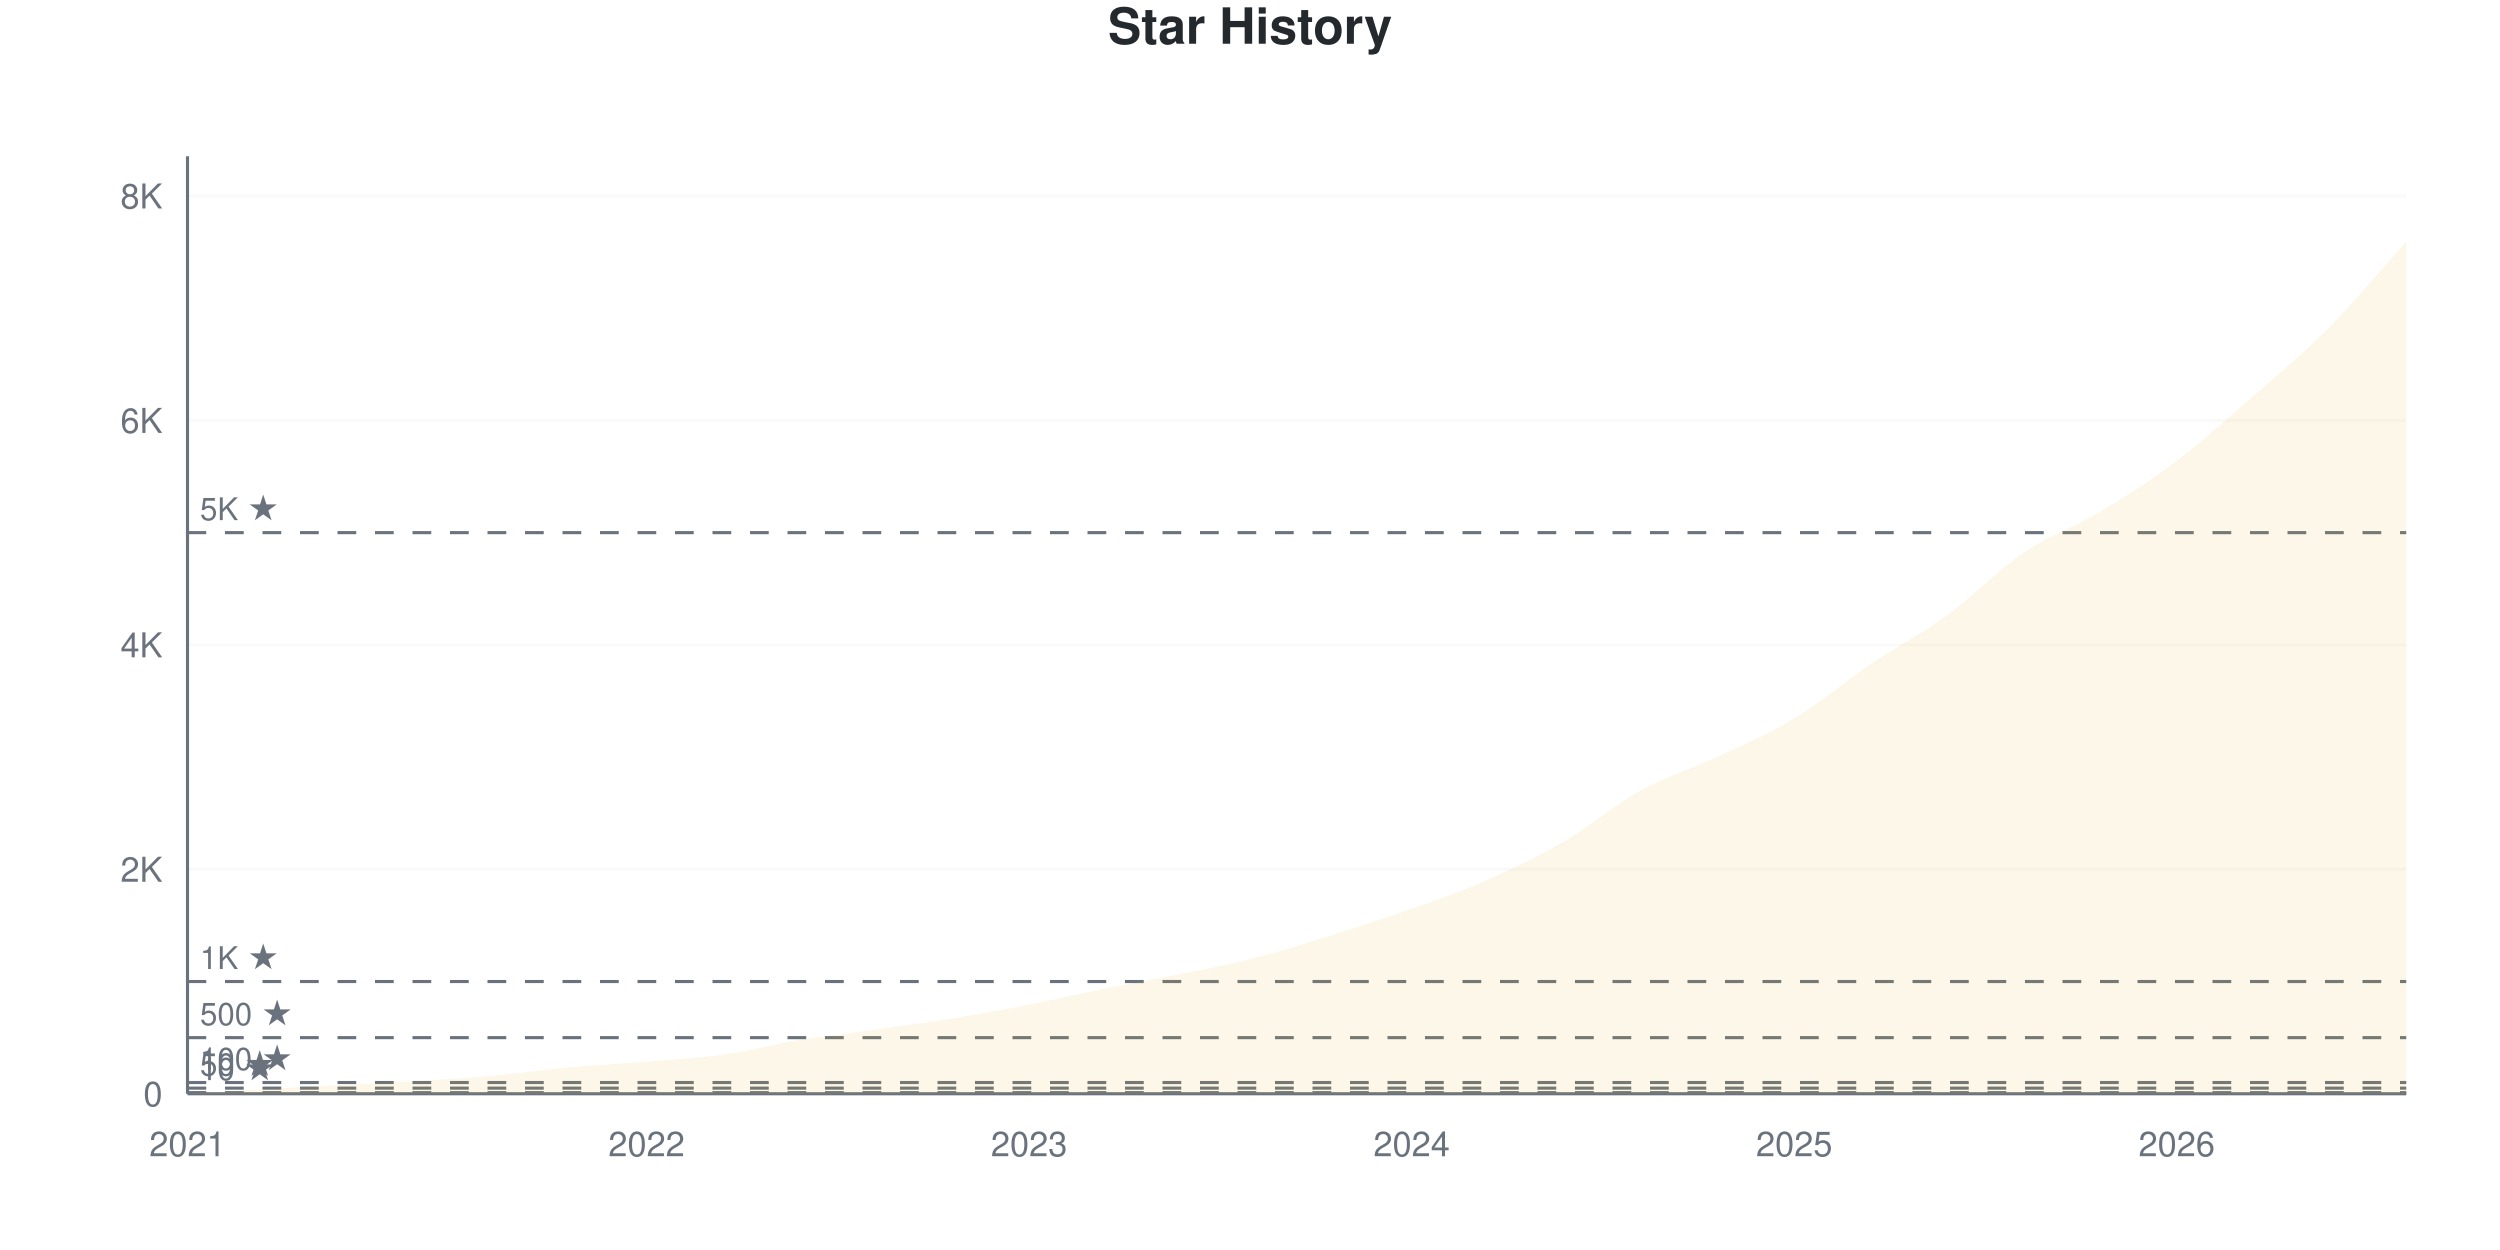
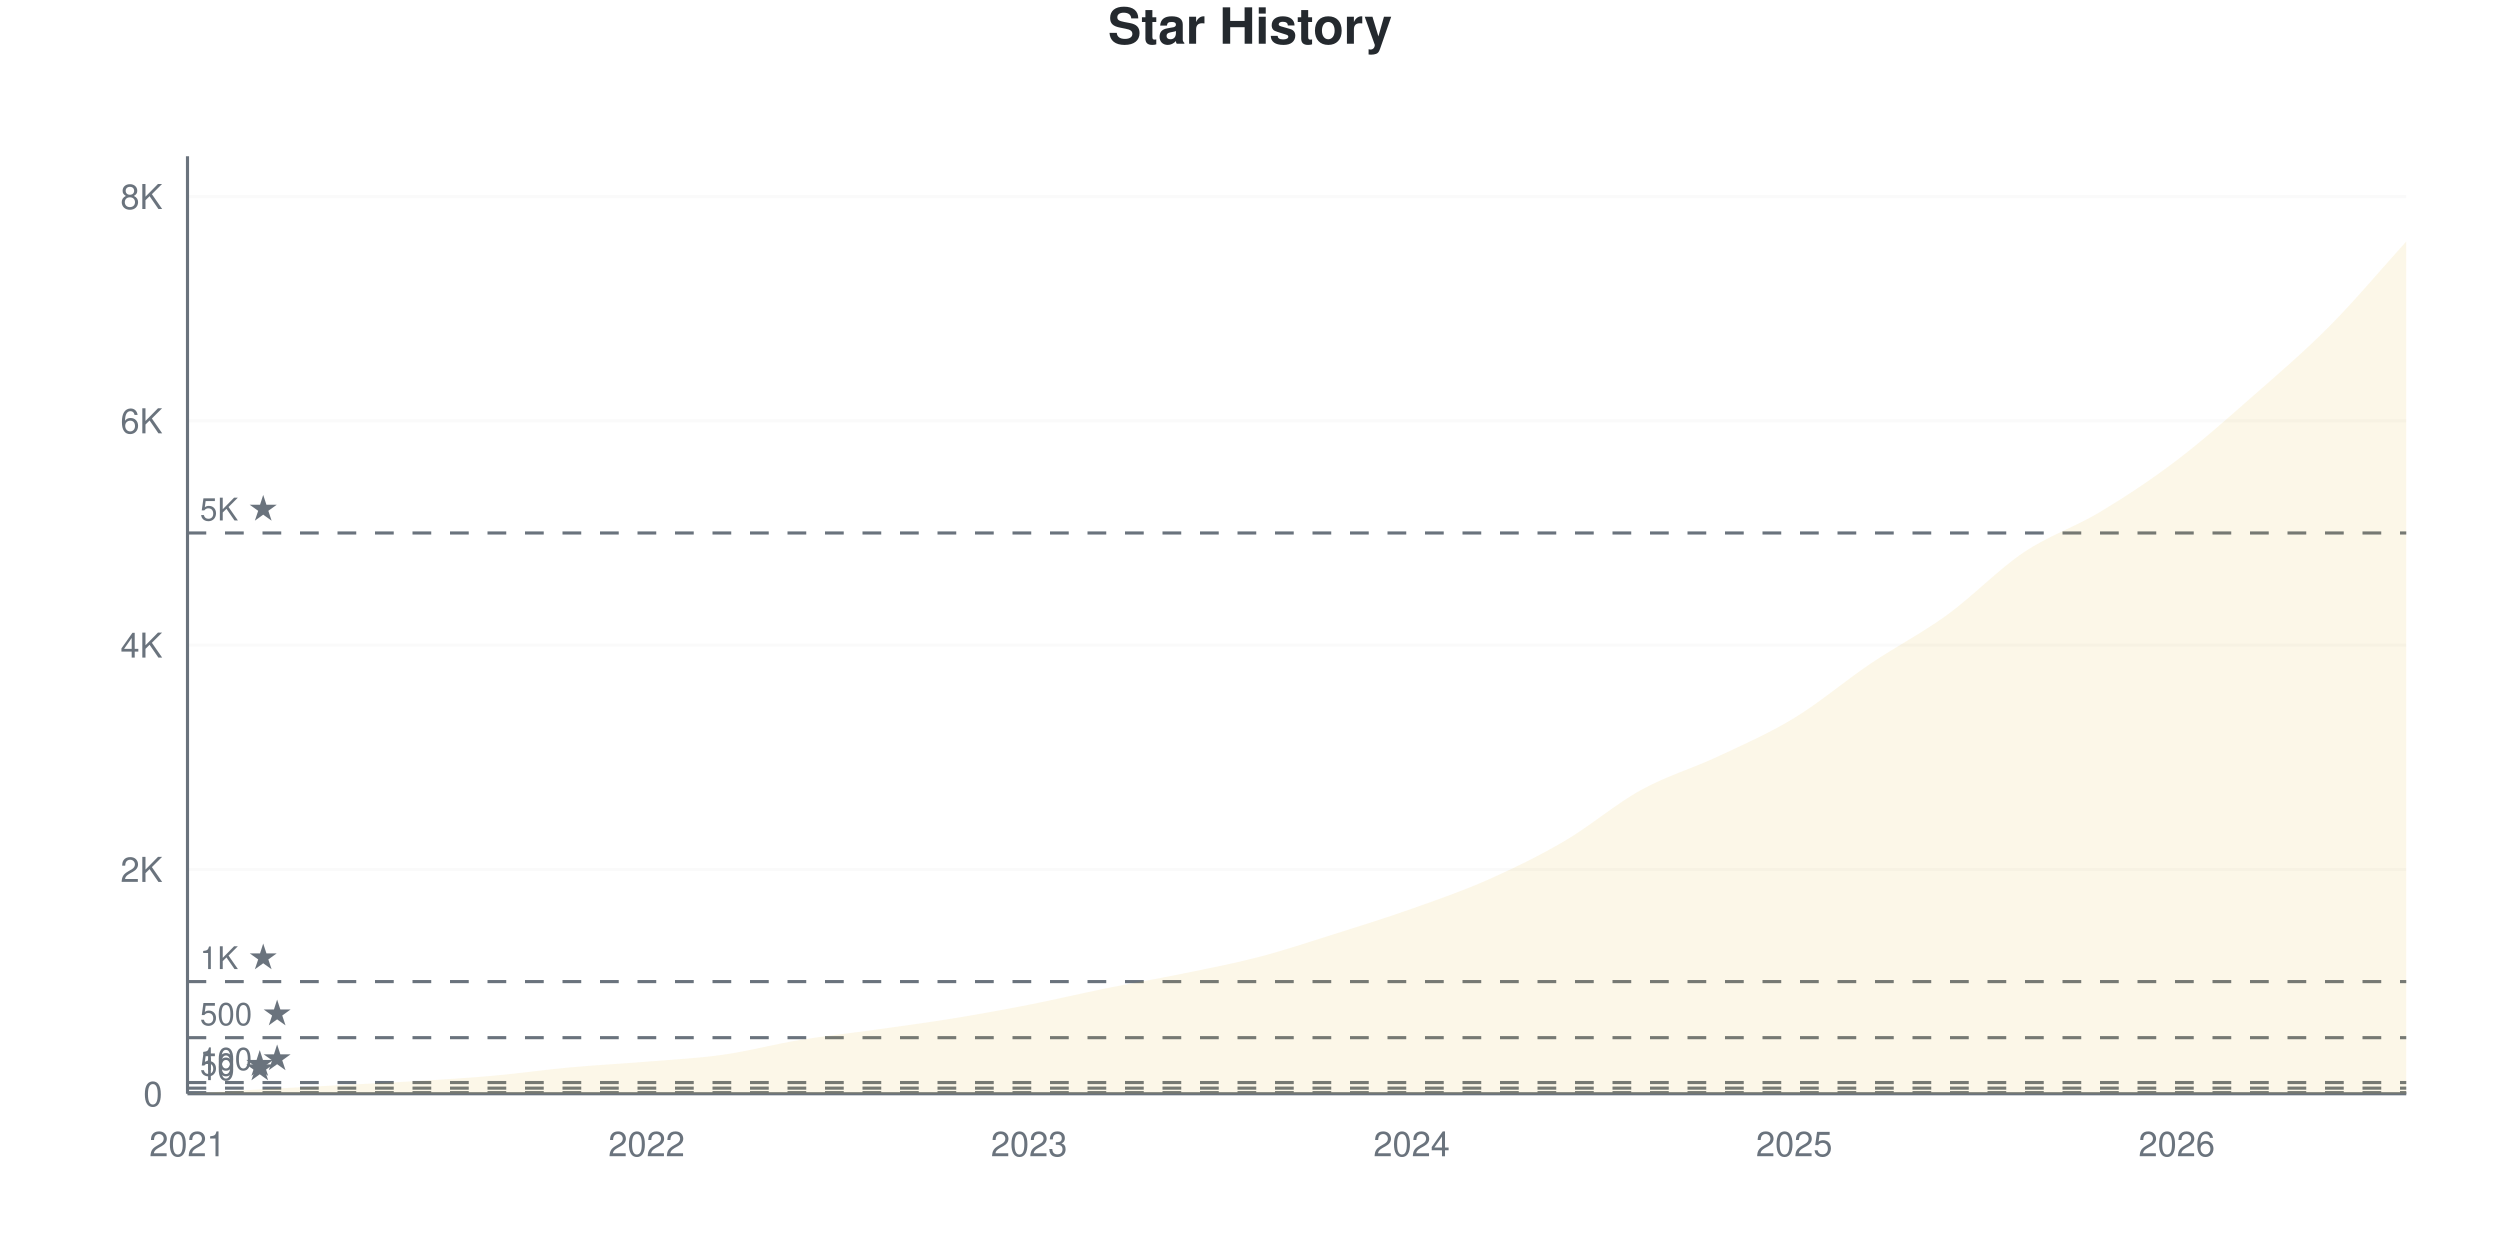
<svg xmlns="http://www.w3.org/2000/svg" viewBox="0 0 800 400" width="800" height="400">
  <style>
    @keyframes drawLine {
      to { stroke-dashoffset: 0; }
    }
    @keyframes fadeInPoint {
      from { opacity: 0; }
      to { opacity: 1; }
    }
    .data-line-0 {
      stroke-dasharray: 1177;
      stroke-dashoffset: 1177;
      animation: drawLine 2s ease-out forwards;
    }
    .data-point {
      opacity: 0;
      animation: fadeInPoint 0.5s ease-out forwards;
    }
    .chart-bg { fill: #fff; }
    .chart-text { fill: #24292e; }
    .chart-muted { fill: #6a737d; }
    .chart-grid { stroke: #eee; }
    .chart-axis { stroke: #6a737d; }
    @media (prefers-color-scheme: dark) {
      .chart-bg { fill: #0d1117; }
      .chart-text { fill: #e6edf3; }
      .chart-muted { fill: #8b949e; }
      .chart-grid { stroke: #21262d; }
      .chart-axis { stroke: #8b949e; }
    }
  </style>
  <rect width="800" height="400" class="chart-bg" />
  <text x="400" y="14" text-anchor="middle" class="chart-text" font-size="16" font-weight="bold" font-family="-apple-system, BlinkMacSystemFont, 'Segoe UI', Helvetica, Arial, sans-serif">Star History</text>
  <g class="grid">
    <line x1="60" y1="350" x2="770" y2="350" class="chart-grid" stroke-opacity="0.3" />
    <text x="52" y="354" text-anchor="end" class="chart-muted" font-size="11" font-family="-apple-system, BlinkMacSystemFont, 'Segoe UI', Helvetica, Arial, sans-serif">0</text>
-     <line x1="60" y1="278.178" x2="770" y2="278.178" class="chart-grid" stroke-opacity="0.3" />
-     <text x="52" y="282.178" text-anchor="end" class="chart-muted" font-size="11" font-family="-apple-system, BlinkMacSystemFont, 'Segoe UI', Helvetica, Arial, sans-serif">2K</text>
-     <line x1="60" y1="206.356" x2="770" y2="206.356" class="chart-grid" stroke-opacity="0.3" />
-     <text x="52" y="210.356" text-anchor="end" class="chart-muted" font-size="11" font-family="-apple-system, BlinkMacSystemFont, 'Segoe UI', Helvetica, Arial, sans-serif">4K</text>
-     <line x1="60" y1="134.534" x2="770" y2="134.534" class="chart-grid" stroke-opacity="0.3" />
-     <text x="52" y="138.534" text-anchor="end" class="chart-muted" font-size="11" font-family="-apple-system, BlinkMacSystemFont, 'Segoe UI', Helvetica, Arial, sans-serif">6K</text>
-     <line x1="60" y1="62.712" x2="770" y2="62.712" class="chart-grid" stroke-opacity="0.3" />
-     <text x="52" y="66.712" text-anchor="end" class="chart-muted" font-size="11" font-family="-apple-system, BlinkMacSystemFont, 'Segoe UI', Helvetica, Arial, sans-serif">8K</text>
+     <line x1="60" y1="278.221" x2="770" y2="278.221" class="chart-grid" stroke-opacity="0.3" />
+     <text x="52" y="282.221" text-anchor="end" class="chart-muted" font-size="11" font-family="-apple-system, BlinkMacSystemFont, 'Segoe UI', Helvetica, Arial, sans-serif">2K</text>
+     <line x1="60" y1="206.442" x2="770" y2="206.442" class="chart-grid" stroke-opacity="0.3" />
+     <text x="52" y="210.442" text-anchor="end" class="chart-muted" font-size="11" font-family="-apple-system, BlinkMacSystemFont, 'Segoe UI', Helvetica, Arial, sans-serif">4K</text>
+     <line x1="60" y1="134.663" x2="770" y2="134.663" class="chart-grid" stroke-opacity="0.3" />
+     <text x="52" y="138.663" text-anchor="end" class="chart-muted" font-size="11" font-family="-apple-system, BlinkMacSystemFont, 'Segoe UI', Helvetica, Arial, sans-serif">6K</text>
+     <line x1="60" y1="62.884" x2="770" y2="62.884" class="chart-grid" stroke-opacity="0.3" />
+     <text x="52" y="66.884" text-anchor="end" class="chart-muted" font-size="11" font-family="-apple-system, BlinkMacSystemFont, 'Segoe UI', Helvetica, Arial, sans-serif">8K</text>
  </g>
  <g class="milestones">
    <line x1="60" y1="349.641" x2="770" y2="349.641" class="chart-axis" stroke-width="1" stroke-dasharray="6,6" />
    <text x="64" y="345.641" class="chart-muted" font-size="10" font-family="-apple-system, BlinkMacSystemFont, 'Segoe UI', Helvetica, Arial, sans-serif">10 ★</text>
-     <line x1="60" y1="348.204" x2="770" y2="348.204" class="chart-axis" stroke-width="1" stroke-dasharray="6,6" />
-     <text x="64" y="344.204" class="chart-muted" font-size="10" font-family="-apple-system, BlinkMacSystemFont, 'Segoe UI', Helvetica, Arial, sans-serif">50 ★</text>
-     <line x1="60" y1="346.409" x2="770" y2="346.409" class="chart-axis" stroke-width="1" stroke-dasharray="6,6" />
-     <text x="64" y="342.409" class="chart-muted" font-size="10" font-family="-apple-system, BlinkMacSystemFont, 'Segoe UI', Helvetica, Arial, sans-serif">100 ★</text>
-     <line x1="60" y1="332.045" x2="770" y2="332.045" class="chart-axis" stroke-width="1" stroke-dasharray="6,6" />
-     <text x="64" y="328.045" class="chart-muted" font-size="10" font-family="-apple-system, BlinkMacSystemFont, 'Segoe UI', Helvetica, Arial, sans-serif">500 ★</text>
-     <line x1="60" y1="314.089" x2="770" y2="314.089" class="chart-axis" stroke-width="1" stroke-dasharray="6,6" />
-     <text x="64" y="310.089" class="chart-muted" font-size="10" font-family="-apple-system, BlinkMacSystemFont, 'Segoe UI', Helvetica, Arial, sans-serif">1K ★</text>
-     <line x1="60" y1="170.445" x2="770" y2="170.445" class="chart-axis" stroke-width="1" stroke-dasharray="6,6" />
-     <text x="64" y="166.445" class="chart-muted" font-size="10" font-family="-apple-system, BlinkMacSystemFont, 'Segoe UI', Helvetica, Arial, sans-serif">5K ★</text>
+     <line x1="60" y1="348.206" x2="770" y2="348.206" class="chart-axis" stroke-width="1" stroke-dasharray="6,6" />
+     <text x="64" y="344.206" class="chart-muted" font-size="10" font-family="-apple-system, BlinkMacSystemFont, 'Segoe UI', Helvetica, Arial, sans-serif">50 ★</text>
+     <line x1="60" y1="346.411" x2="770" y2="346.411" class="chart-axis" stroke-width="1" stroke-dasharray="6,6" />
+     <text x="64" y="342.411" class="chart-muted" font-size="10" font-family="-apple-system, BlinkMacSystemFont, 'Segoe UI', Helvetica, Arial, sans-serif">100 ★</text>
+     <line x1="60" y1="332.055" x2="770" y2="332.055" class="chart-axis" stroke-width="1" stroke-dasharray="6,6" />
+     <text x="64" y="328.055" class="chart-muted" font-size="10" font-family="-apple-system, BlinkMacSystemFont, 'Segoe UI', Helvetica, Arial, sans-serif">500 ★</text>
+     <line x1="60" y1="314.111" x2="770" y2="314.111" class="chart-axis" stroke-width="1" stroke-dasharray="6,6" />
+     <text x="64" y="310.111" class="chart-muted" font-size="10" font-family="-apple-system, BlinkMacSystemFont, 'Segoe UI', Helvetica, Arial, sans-serif">1K ★</text>
+     <line x1="60" y1="170.553" x2="770" y2="170.553" class="chart-axis" stroke-width="1" stroke-dasharray="6,6" />
+     <text x="64" y="166.553" class="chart-muted" font-size="10" font-family="-apple-system, BlinkMacSystemFont, 'Segoe UI', Helvetica, Arial, sans-serif">5K ★</text>
  </g>
  <g class="x-axis">
    <text x="60" y="370" text-anchor="middle" class="chart-muted" font-size="11" font-family="-apple-system, BlinkMacSystemFont, 'Segoe UI', Helvetica, Arial, sans-serif">2021</text>
    <text x="206.897" y="370" text-anchor="middle" class="chart-muted" font-size="11" font-family="-apple-system, BlinkMacSystemFont, 'Segoe UI', Helvetica, Arial, sans-serif">2022</text>
    <text x="329.31" y="370" text-anchor="middle" class="chart-muted" font-size="11" font-family="-apple-system, BlinkMacSystemFont, 'Segoe UI', Helvetica, Arial, sans-serif">2023</text>
    <text x="451.724" y="370" text-anchor="middle" class="chart-muted" font-size="11" font-family="-apple-system, BlinkMacSystemFont, 'Segoe UI', Helvetica, Arial, sans-serif">2024</text>
    <text x="574.138" y="370" text-anchor="middle" class="chart-muted" font-size="11" font-family="-apple-system, BlinkMacSystemFont, 'Segoe UI', Helvetica, Arial, sans-serif">2025</text>
    <text x="696.552" y="370" text-anchor="middle" class="chart-muted" font-size="11" font-family="-apple-system, BlinkMacSystemFont, 'Segoe UI', Helvetica, Arial, sans-serif">2026</text>
  </g>
  <line x1="60" y1="50" x2="60" y2="350" class="chart-axis" stroke-width="1" />
  <line x1="60" y1="350" x2="770" y2="350" class="chart-axis" stroke-width="1" />
-   <path d="M60,350 L60,349.964 C68.161,349.485 76.322,348.983 84.483,348.528 C92.644,348.073 100.805,347.666 108.966,347.235 C117.126,346.804 125.287,346.445 133.448,345.942 C141.609,345.439 149.77,344.949 157.931,344.218 C166.092,343.488 174.253,342.309 182.414,341.561 C190.575,340.813 198.736,340.406 206.897,339.729 C215.057,339.053 223.218,338.658 231.379,337.503 C239.54,336.348 247.701,334.139 255.862,332.799 C264.023,331.458 272.184,330.608 280.345,329.459 C288.506,328.31 296.667,327.232 304.828,325.904 C312.989,324.575 321.149,323.085 329.31,321.487 C337.471,319.889 345.632,317.961 353.793,316.316 C361.954,314.67 370.115,313.287 378.276,311.611 C386.437,309.935 394.598,308.379 402.759,306.26 C410.92,304.142 419.08,301.472 427.241,298.899 C435.402,296.325 443.563,293.722 451.724,290.819 C459.885,287.916 468.046,285.097 476.207,281.482 C484.368,277.867 492.529,273.899 500.69,269.129 C508.851,264.358 517.011,257.356 525.172,252.861 C533.333,248.366 541.494,245.984 549.655,242.159 C557.816,238.335 565.977,234.858 574.138,229.914 C582.299,224.97 590.46,218.009 598.621,212.497 C606.782,206.985 614.943,202.783 623.103,196.84 C631.264,190.897 639.425,182.35 647.586,176.837 C655.747,171.325 663.908,168.668 672.069,163.766 C680.23,158.864 688.391,153.597 696.552,147.426 C704.713,141.256 712.874,133.882 721.034,126.742 C729.195,119.601 737.356,112.826 745.517,104.585 C753.678,96.343 761.839,86.39 770,77.292 L770,350 L60,350 Z" fill="#dfb317" fill-opacity="0.1" />
-   <path d="M60,350 L60,349.964 C68.161,349.485 76.322,348.983 84.483,348.528 C92.644,348.073 100.805,347.666 108.966,347.235 C117.126,346.804 125.287,346.445 133.448,345.942 C141.609,345.439 149.77,344.949 157.931,344.218 C166.092,343.488 174.253,342.309 182.414,341.561 C190.575,340.813 198.736,340.406 206.897,339.729 C215.057,339.053 223.218,338.658 231.379,337.503 C239.54,336.348 247.701,334.139 255.862,332.799 C264.023,331.458 272.184,330.608 280.345,329.459 C288.506,328.31 296.667,327.232 304.828,325.904 C312.989,324.575 321.149,323.085 329.31,321.487 C337.471,319.889 345.632,317.961 353.793,316.316 C361.954,314.67 370.115,313.287 378.276,311.611 C386.437,309.935 394.598,308.379 402.759,306.26 C410.92,304.142 419.08,301.472 427.241,298.899 C435.402,296.325 443.563,293.722 451.724,290.819 C459.885,287.916 468.046,285.097 476.207,281.482 C484.368,277.867 492.529,273.899 500.69,269.129 C508.851,264.358 517.011,257.356 525.172,252.861 C533.333,248.366 541.494,245.984 549.655,242.159 C557.816,238.335 565.977,234.858 574.138,229.914 C582.299,224.97 590.46,218.009 598.621,212.497 C606.782,206.985 614.943,202.783 623.103,196.84 C631.264,190.897 639.425,182.35 647.586,176.837 C655.747,171.325 663.908,168.668 672.069,163.766 C680.23,158.864 688.391,153.597 696.552,147.426 C704.713,141.256 712.874,133.882 721.034,126.742 C729.195,119.601 737.356,112.826 745.517,104.585 C753.678,96.343 761.839,86.39 770,77.292" fill="none" stroke="#dfb317" stroke-width="2.5" class="data-line-0" />
+   <path d="M60,350 L60,349.964 C68.161,349.486 76.322,348.983 84.483,348.529 C92.644,348.074 100.805,347.667 108.966,347.237 C117.126,346.806 125.287,346.447 133.448,345.944 C141.609,345.442 149.77,344.952 157.931,344.222 C166.092,343.492 174.253,342.314 182.414,341.566 C190.575,340.818 198.736,340.412 206.897,339.736 C215.057,339.06 223.218,338.665 231.379,337.51 C239.54,336.356 247.701,334.149 255.862,332.809 C264.023,331.469 272.184,330.62 280.345,329.471 C288.506,328.323 296.667,327.246 304.828,325.918 C312.989,324.59 321.149,323.107 329.31,321.504 C337.471,319.901 345.632,317.951 353.793,316.3 C361.954,314.649 370.115,313.273 378.276,311.598 C386.437,309.923 394.598,308.38 402.759,306.251 C410.92,304.121 419.08,301.394 427.241,298.822 C435.402,296.25 443.563,293.707 451.724,290.818 C459.885,287.929 468.046,285.106 476.207,281.487 C484.368,277.868 492.529,273.89 500.69,269.105 C508.851,264.32 517.011,257.274 525.172,252.775 C533.333,248.277 541.494,245.95 549.655,242.116 C557.816,238.282 565.977,234.735 574.138,229.77 C582.299,224.806 590.46,217.831 598.621,212.328 C606.782,206.825 614.943,202.68 623.103,196.752 C631.264,190.824 639.425,182.253 647.586,176.762 C655.747,171.27 663.908,168.716 672.069,163.805 C680.23,158.895 688.391,153.487 696.552,147.296 C704.713,141.105 712.874,133.826 721.034,126.66 C729.195,119.494 737.356,112.531 745.517,104.301 C753.678,96.07 761.839,86.284 770,77.276 L770,350 L60,350 Z" fill="#dfb317" fill-opacity="0.1" />
+   <path d="M60,350 L60,349.964 C68.161,349.486 76.322,348.983 84.483,348.529 C92.644,348.074 100.805,347.667 108.966,347.237 C117.126,346.806 125.287,346.447 133.448,345.944 C141.609,345.442 149.77,344.952 157.931,344.222 C166.092,343.492 174.253,342.314 182.414,341.566 C190.575,340.818 198.736,340.412 206.897,339.736 C215.057,339.06 223.218,338.665 231.379,337.51 C239.54,336.356 247.701,334.149 255.862,332.809 C264.023,331.469 272.184,330.62 280.345,329.471 C288.506,328.323 296.667,327.246 304.828,325.918 C312.989,324.59 321.149,323.107 329.31,321.504 C337.471,319.901 345.632,317.951 353.793,316.3 C361.954,314.649 370.115,313.273 378.276,311.598 C386.437,309.923 394.598,308.38 402.759,306.251 C410.92,304.121 419.08,301.394 427.241,298.822 C435.402,296.25 443.563,293.707 451.724,290.818 C459.885,287.929 468.046,285.106 476.207,281.487 C484.368,277.868 492.529,273.89 500.69,269.105 C508.851,264.32 517.011,257.274 525.172,252.775 C533.333,248.277 541.494,245.95 549.655,242.116 C557.816,238.282 565.977,234.735 574.138,229.77 C582.299,224.806 590.46,217.831 598.621,212.328 C606.782,206.825 614.943,202.68 623.103,196.752 C631.264,190.824 639.425,182.253 647.586,176.762 C655.747,171.27 663.908,168.716 672.069,163.805 C680.23,158.895 688.391,153.487 696.552,147.296 C704.713,141.105 712.874,133.826 721.034,126.66 C729.195,119.494 737.356,112.531 745.517,104.301 C753.678,96.07 761.839,86.284 770,77.276" fill="none" stroke="#dfb317" stroke-width="2.5" class="data-line-0" />
  <g class="points">
    <circle cx="60" cy="349.964" r="4" fill="#dfb317" class="data-point" style="animation-delay: 1.50s" />
-     <circle cx="84.483" cy="348.528" r="4" fill="#dfb317" class="data-point" style="animation-delay: 1.55s" />
-     <circle cx="108.966" cy="347.235" r="4" fill="#dfb317" class="data-point" style="animation-delay: 1.60s" />
-     <circle cx="133.448" cy="345.942" r="4" fill="#dfb317" class="data-point" style="animation-delay: 1.65s" />
-     <circle cx="157.931" cy="344.218" r="4" fill="#dfb317" class="data-point" style="animation-delay: 1.70s" />
-     <circle cx="182.414" cy="341.561" r="4" fill="#dfb317" class="data-point" style="animation-delay: 1.75s" />
-     <circle cx="206.897" cy="339.729" r="4" fill="#dfb317" class="data-point" style="animation-delay: 1.80s" />
-     <circle cx="231.379" cy="337.503" r="4" fill="#dfb317" class="data-point" style="animation-delay: 1.85s" />
-     <circle cx="255.862" cy="332.799" r="4" fill="#dfb317" class="data-point" style="animation-delay: 1.90s" />
-     <circle cx="280.345" cy="329.459" r="4" fill="#dfb317" class="data-point" style="animation-delay: 1.95s" />
-     <circle cx="304.828" cy="325.904" r="4" fill="#dfb317" class="data-point" style="animation-delay: 2.00s" />
-     <circle cx="329.31" cy="321.487" r="4" fill="#dfb317" class="data-point" style="animation-delay: 2.05s" />
-     <circle cx="353.793" cy="316.316" r="4" fill="#dfb317" class="data-point" style="animation-delay: 2.10s" />
-     <circle cx="378.276" cy="311.611" r="4" fill="#dfb317" class="data-point" style="animation-delay: 2.15s" />
-     <circle cx="402.759" cy="306.26" r="4" fill="#dfb317" class="data-point" style="animation-delay: 2.20s" />
-     <circle cx="427.241" cy="298.899" r="4" fill="#dfb317" class="data-point" style="animation-delay: 2.25s" />
-     <circle cx="451.724" cy="290.819" r="4" fill="#dfb317" class="data-point" style="animation-delay: 2.30s" />
-     <circle cx="476.207" cy="281.482" r="4" fill="#dfb317" class="data-point" style="animation-delay: 2.35s" />
-     <circle cx="500.69" cy="269.129" r="4" fill="#dfb317" class="data-point" style="animation-delay: 2.40s" />
-     <circle cx="525.172" cy="252.861" r="4" fill="#dfb317" class="data-point" style="animation-delay: 2.45s" />
-     <circle cx="549.655" cy="242.159" r="4" fill="#dfb317" class="data-point" style="animation-delay: 2.50s" />
-     <circle cx="574.138" cy="229.914" r="4" fill="#dfb317" class="data-point" style="animation-delay: 2.55s" />
-     <circle cx="598.621" cy="212.497" r="4" fill="#dfb317" class="data-point" style="animation-delay: 2.60s" />
-     <circle cx="623.103" cy="196.84" r="4" fill="#dfb317" class="data-point" style="animation-delay: 2.65s" />
-     <circle cx="647.586" cy="176.837" r="4" fill="#dfb317" class="data-point" style="animation-delay: 2.70s" />
-     <circle cx="672.069" cy="163.766" r="4" fill="#dfb317" class="data-point" style="animation-delay: 2.75s" />
-     <circle cx="696.552" cy="147.426" r="4" fill="#dfb317" class="data-point" style="animation-delay: 2.80s" />
-     <circle cx="721.034" cy="126.742" r="4" fill="#dfb317" class="data-point" style="animation-delay: 2.85s" />
-     <circle cx="745.517" cy="104.585" r="4" fill="#dfb317" class="data-point" style="animation-delay: 2.90s" />
-     <circle cx="770" cy="77.292" r="4" fill="#dfb317" class="data-point" style="animation-delay: 2.95s" />
+     <circle cx="84.483" cy="348.529" r="4" fill="#dfb317" class="data-point" style="animation-delay: 1.55s" />
+     <circle cx="108.966" cy="347.237" r="4" fill="#dfb317" class="data-point" style="animation-delay: 1.60s" />
+     <circle cx="133.448" cy="345.944" r="4" fill="#dfb317" class="data-point" style="animation-delay: 1.65s" />
+     <circle cx="157.931" cy="344.222" r="4" fill="#dfb317" class="data-point" style="animation-delay: 1.70s" />
+     <circle cx="182.414" cy="341.566" r="4" fill="#dfb317" class="data-point" style="animation-delay: 1.75s" />
+     <circle cx="206.897" cy="339.736" r="4" fill="#dfb317" class="data-point" style="animation-delay: 1.80s" />
+     <circle cx="231.379" cy="337.51" r="4" fill="#dfb317" class="data-point" style="animation-delay: 1.85s" />
+     <circle cx="255.862" cy="332.809" r="4" fill="#dfb317" class="data-point" style="animation-delay: 1.90s" />
+     <circle cx="280.345" cy="329.471" r="4" fill="#dfb317" class="data-point" style="animation-delay: 1.95s" />
+     <circle cx="304.828" cy="325.918" r="4" fill="#dfb317" class="data-point" style="animation-delay: 2.00s" />
+     <circle cx="329.31" cy="321.504" r="4" fill="#dfb317" class="data-point" style="animation-delay: 2.05s" />
+     <circle cx="353.793" cy="316.3" r="4" fill="#dfb317" class="data-point" style="animation-delay: 2.10s" />
+     <circle cx="378.276" cy="311.598" r="4" fill="#dfb317" class="data-point" style="animation-delay: 2.15s" />
+     <circle cx="402.759" cy="306.251" r="4" fill="#dfb317" class="data-point" style="animation-delay: 2.20s" />
+     <circle cx="427.241" cy="298.822" r="4" fill="#dfb317" class="data-point" style="animation-delay: 2.25s" />
+     <circle cx="451.724" cy="290.818" r="4" fill="#dfb317" class="data-point" style="animation-delay: 2.30s" />
+     <circle cx="476.207" cy="281.487" r="4" fill="#dfb317" class="data-point" style="animation-delay: 2.35s" />
+     <circle cx="500.69" cy="269.105" r="4" fill="#dfb317" class="data-point" style="animation-delay: 2.40s" />
+     <circle cx="525.172" cy="252.775" r="4" fill="#dfb317" class="data-point" style="animation-delay: 2.45s" />
+     <circle cx="549.655" cy="242.116" r="4" fill="#dfb317" class="data-point" style="animation-delay: 2.50s" />
+     <circle cx="574.138" cy="229.77" r="4" fill="#dfb317" class="data-point" style="animation-delay: 2.55s" />
+     <circle cx="598.621" cy="212.328" r="4" fill="#dfb317" class="data-point" style="animation-delay: 2.60s" />
+     <circle cx="623.103" cy="196.752" r="4" fill="#dfb317" class="data-point" style="animation-delay: 2.65s" />
+     <circle cx="647.586" cy="176.762" r="4" fill="#dfb317" class="data-point" style="animation-delay: 2.70s" />
+     <circle cx="672.069" cy="163.805" r="4" fill="#dfb317" class="data-point" style="animation-delay: 2.75s" />
+     <circle cx="696.552" cy="147.296" r="4" fill="#dfb317" class="data-point" style="animation-delay: 2.80s" />
+     <circle cx="721.034" cy="126.66" r="4" fill="#dfb317" class="data-point" style="animation-delay: 2.85s" />
+     <circle cx="745.517" cy="104.301" r="4" fill="#dfb317" class="data-point" style="animation-delay: 2.90s" />
+     <circle cx="770" cy="77.276" r="4" fill="#dfb317" class="data-point" style="animation-delay: 2.95s" />
  </g>
</svg>
